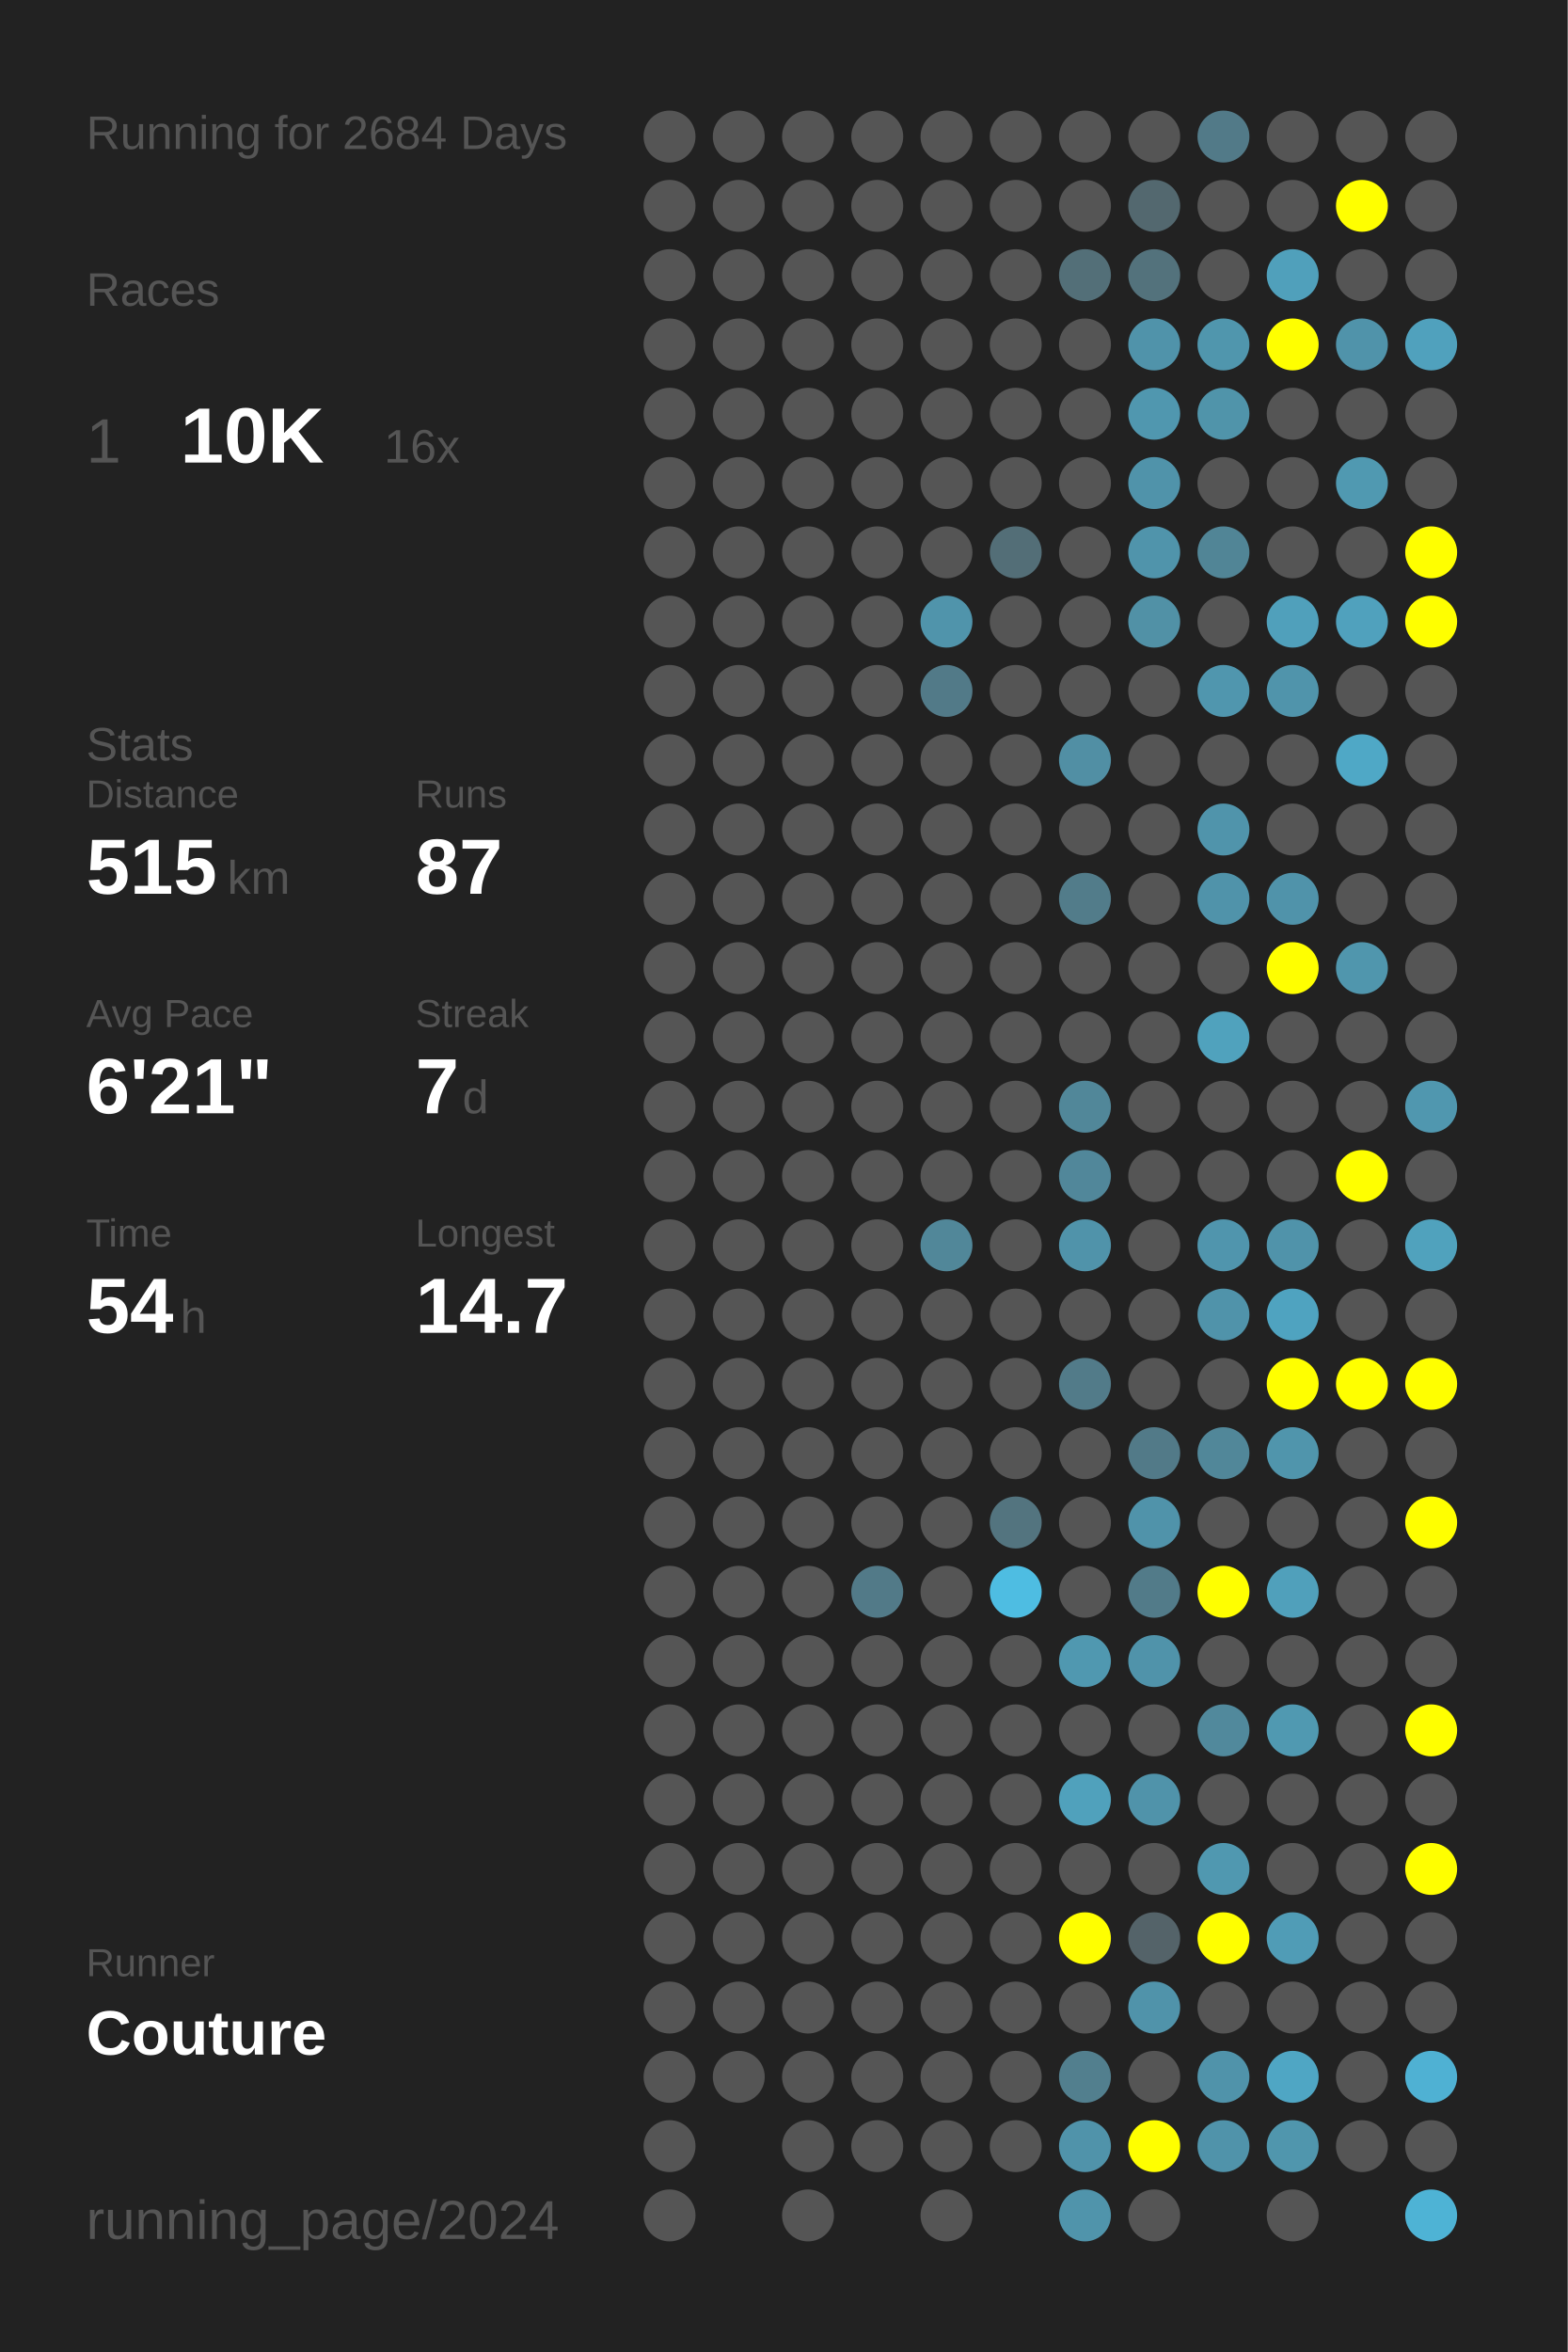
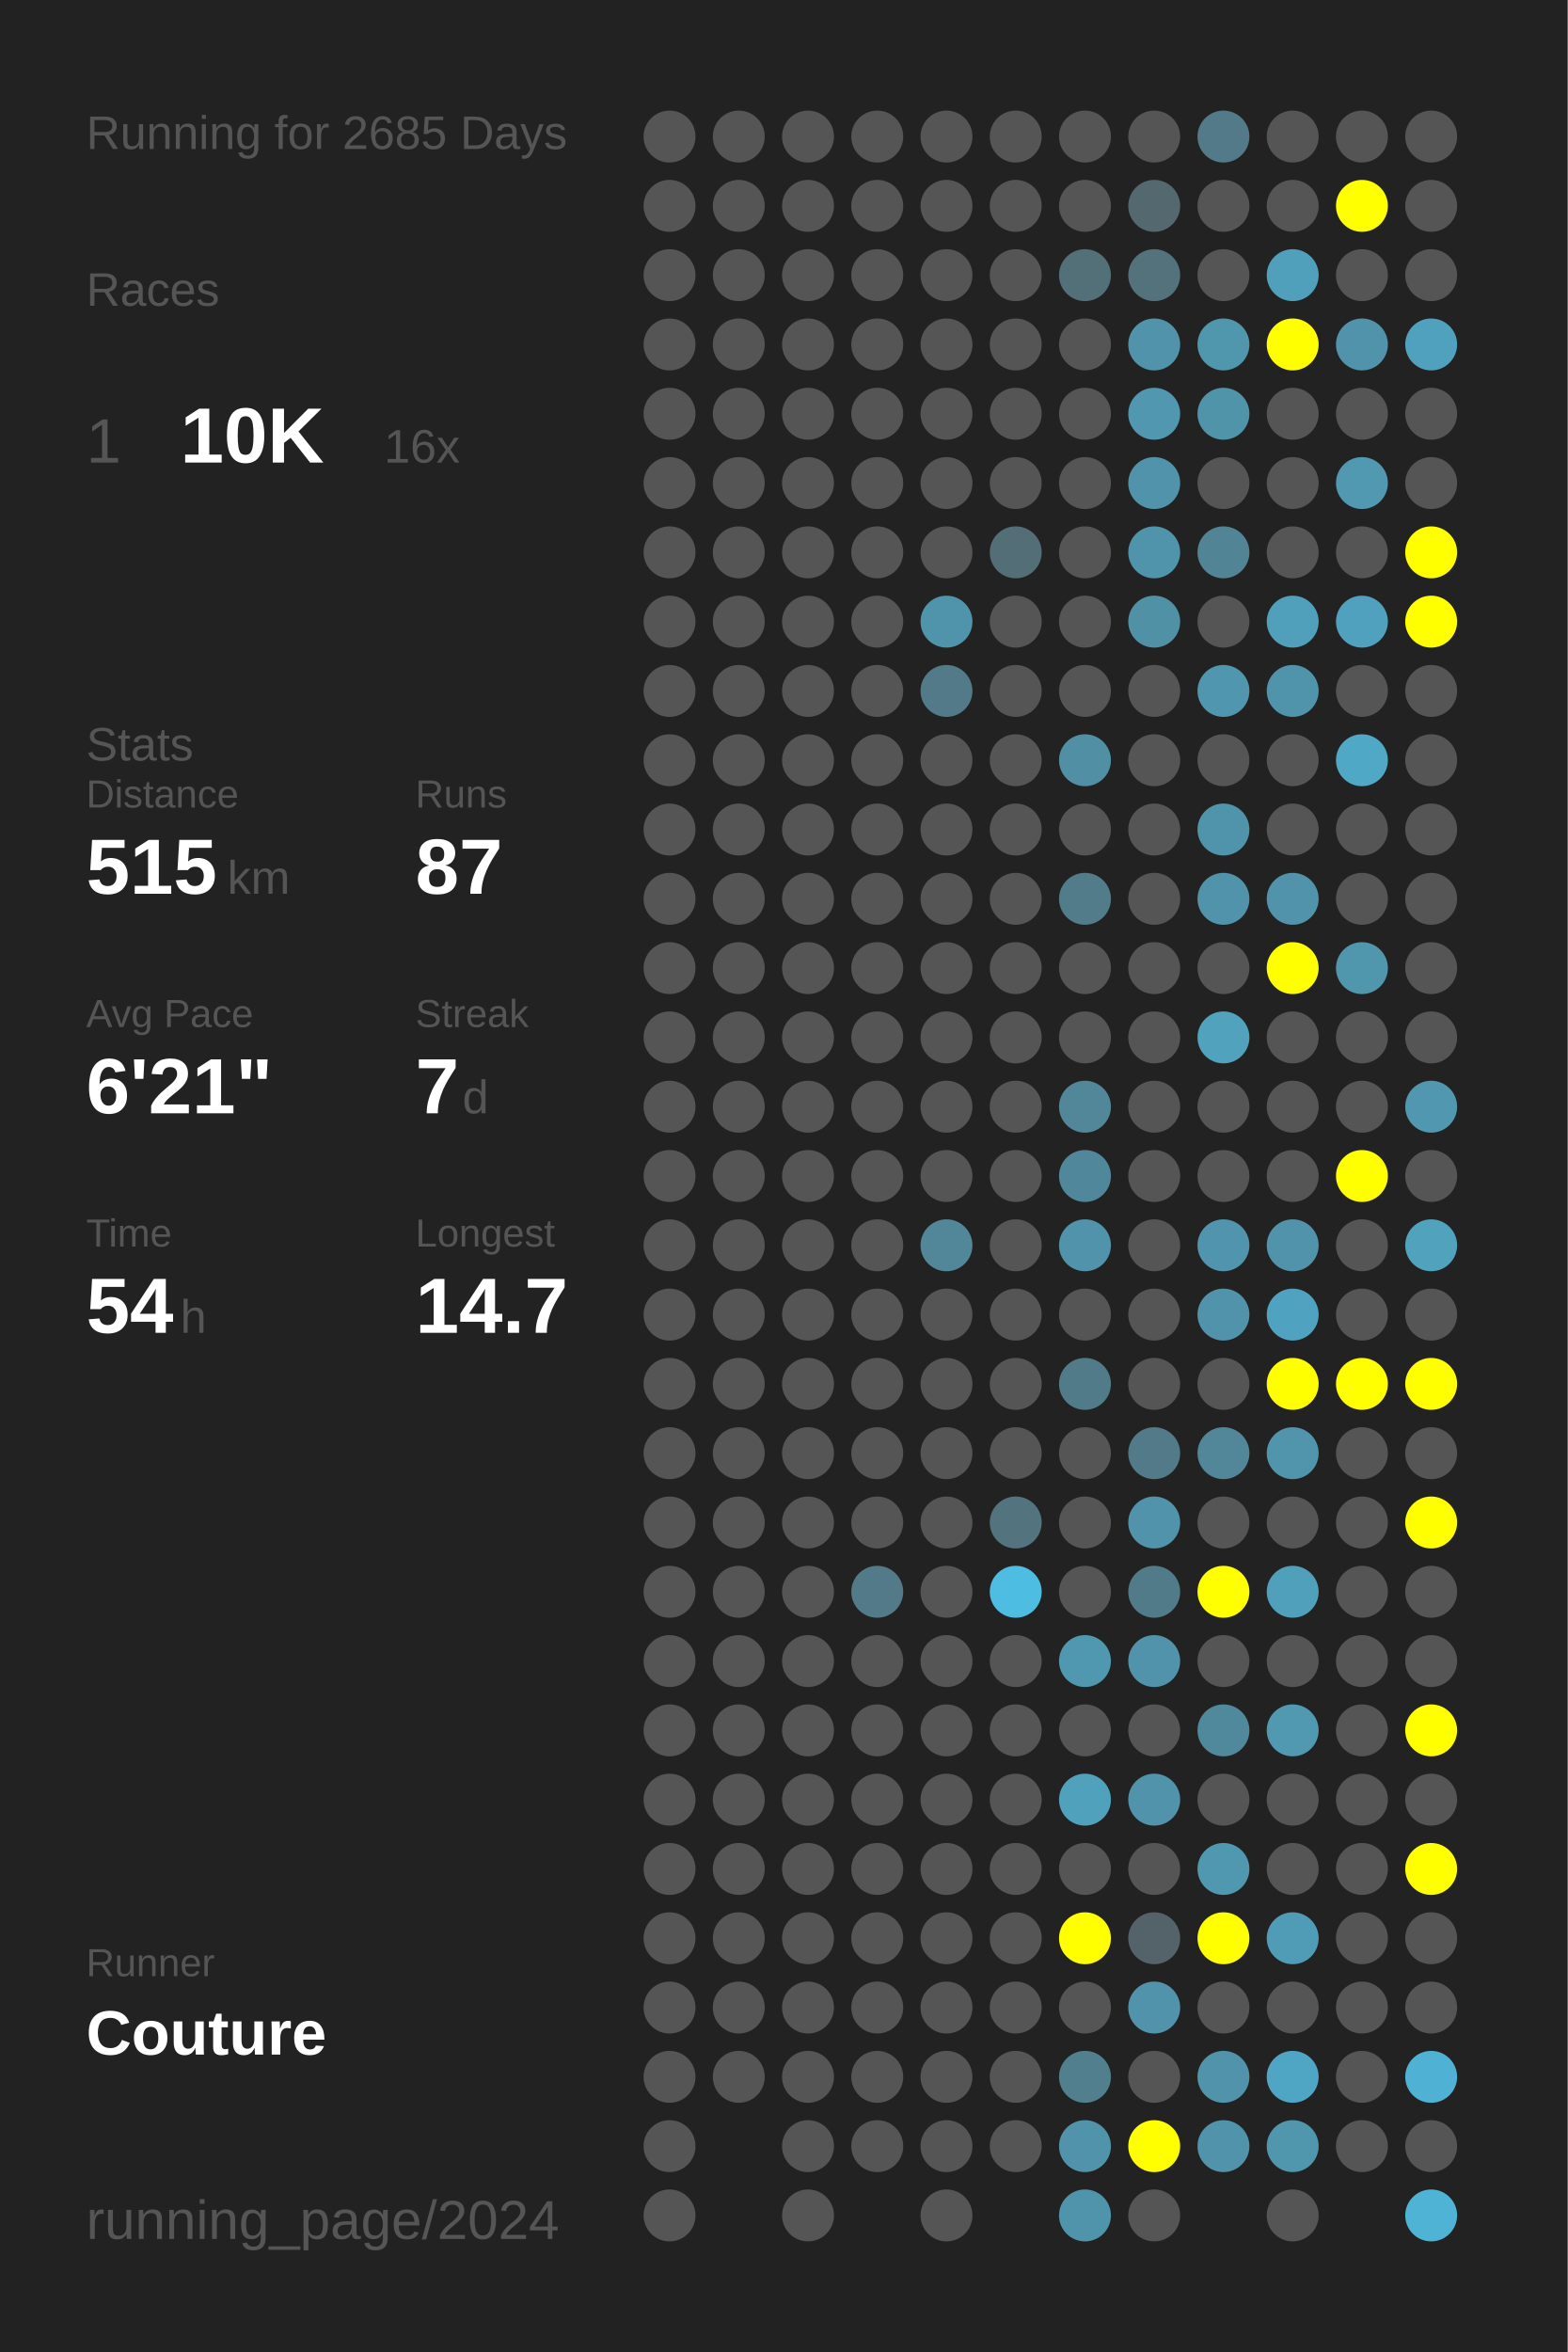
<svg xmlns="http://www.w3.org/2000/svg" baseProfile="full" height="300mm" version="1.1" viewBox="0,0,200,300" width="200mm">
  <defs />
  <rect fill="#222222" height="300" width="200" x="0" y="0" />
-   <text fill="#555555" style="font-size:6px; font-family:Arial;" x="11" y="19">Running for 2684 Days</text>
+   <text fill="#555555" style="font-size:6px; font-family:Arial;" x="11" y="19">Running for 2685 Days</text>
  <text fill="#555555" style="font-size:6px; font-family:Arial;" x="11" y="39">Races</text>
  <text fill="#555555" style="font-size:8px; font-family:Arial;" x="11" y="59">1</text>
  <text fill="#FFFFFF" style="font-size:10px; font-family:Arial; font-weight:bold;" x="23" y="59">10K</text>
  <text fill="#555555" style="font-size:6px; font-family:Arial;" x="49" y="59">16x</text>
  <text fill="#555555" style="font-size:6px; font-family:Arial;" x="11" y="97">Stats</text>
  <text fill="#555555" style="font-size:5px; font-family:Arial;" x="11" y="103">Distance</text>
  <text fill="#FFFFFF" style="font-size:10px; font-family:Arial; font-weight:bold;" x="11" y="114">515</text>
  <text fill="#555555" style="font-size:6px; font-family:Arial;" x="29" y="114">km</text>
  <text fill="#555555" style="font-size:5px; font-family:Arial;" x="53" y="103">Runs</text>
  <text fill="#FFFFFF" style="font-size:10px; font-family:Arial; font-weight:bold;" x="53" y="114">87</text>
  <text fill="#555555" style="font-size:5px; font-family:Arial;" x="11" y="131">Avg Pace</text>
  <text fill="#FFFFFF" style="font-size:10px; font-family:Arial; font-weight:bold;" x="11" y="142">6'21"</text>
  <text fill="#555555" style="font-size:5px; font-family:Arial;" x="53" y="131">Streak</text>
  <text fill="#FFFFFF" style="font-size:10px; font-family:Arial; font-weight:bold;" x="53" y="142">7</text>
  <text fill="#555555" style="font-size:6px; font-family:Arial;" x="59" y="142">d</text>
  <text fill="#555555" style="font-size:5px; font-family:Arial;" x="11" y="159">Time</text>
  <text fill="#FFFFFF" style="font-size:10px; font-family:Arial; font-weight:bold;" x="11" y="170">54</text>
  <text fill="#555555" style="font-size:6px; font-family:Arial;" x="23" y="170">h</text>
  <text fill="#555555" style="font-size:5px; font-family:Arial;" x="53" y="159">Longest</text>
  <text fill="#FFFFFF" style="font-size:10px; font-family:Arial; font-weight:bold;" x="53" y="170">14.7</text>
  <text fill="#555555" style="font-size:5px; font-family:Arial;" x="11" y="252.065">Runner</text>
  <text fill="#FFFFFF" style="font-size:8px; font-family:Arial; font-weight:bold;" x="11" y="262.065">Couture</text>
  <text fill="#555555" style="font-size:7px; font-family:Arial;" x="11" y="285.581">running_page/2024</text>
  <circle cx="85.417" cy="17.419" fill="#555555" r="3.312" />
  <circle cx="85.417" cy="26.258" fill="#555555" r="3.312" />
  <circle cx="85.417" cy="35.097" fill="#555555" r="3.312" />
  <circle cx="85.417" cy="43.935" fill="#555555" r="3.312" />
  <circle cx="85.417" cy="52.774" fill="#555555" r="3.312" />
  <circle cx="85.417" cy="61.613" fill="#555555" r="3.312" />
  <circle cx="85.417" cy="70.452" fill="#555555" r="3.312" />
  <circle cx="85.417" cy="79.29" fill="#555555" r="3.312" />
  <circle cx="85.417" cy="88.129" fill="#555555" r="3.312" />
  <circle cx="85.417" cy="96.968" fill="#555555" r="3.312" />
  <circle cx="85.417" cy="105.806" fill="#555555" r="3.312" />
  <circle cx="85.417" cy="114.645" fill="#555555" r="3.312" />
  <circle cx="85.417" cy="123.484" fill="#555555" r="3.312" />
  <circle cx="85.417" cy="132.323" fill="#555555" r="3.312" />
  <circle cx="85.417" cy="141.161" fill="#555555" r="3.312" />
  <circle cx="85.417" cy="150" fill="#555555" r="3.312" />
  <circle cx="85.417" cy="158.839" fill="#555555" r="3.312" />
  <circle cx="85.417" cy="167.677" fill="#555555" r="3.312" />
  <circle cx="85.417" cy="176.516" fill="#555555" r="3.312" />
  <circle cx="85.417" cy="185.355" fill="#555555" r="3.312" />
  <circle cx="85.417" cy="194.194" fill="#555555" r="3.312" />
  <circle cx="85.417" cy="203.032" fill="#555555" r="3.312" />
  <circle cx="85.417" cy="211.871" fill="#555555" r="3.312" />
  <circle cx="85.417" cy="220.71" fill="#555555" r="3.312" />
  <circle cx="85.417" cy="229.548" fill="#555555" r="3.312" />
  <circle cx="85.417" cy="238.387" fill="#555555" r="3.312" />
  <circle cx="85.417" cy="247.226" fill="#555555" r="3.312" />
  <circle cx="85.417" cy="256.065" fill="#555555" r="3.312" />
  <circle cx="85.417" cy="264.903" fill="#555555" r="3.312" />
  <circle cx="85.417" cy="273.742" fill="#555555" r="3.312" />
  <circle cx="85.417" cy="282.581" fill="#555555" r="3.312" />
  <circle cx="94.25" cy="17.419" fill="#555555" r="3.312" />
  <circle cx="94.25" cy="26.258" fill="#555555" r="3.312" />
  <circle cx="94.25" cy="35.097" fill="#555555" r="3.312" />
  <circle cx="94.25" cy="43.935" fill="#555555" r="3.312" />
  <circle cx="94.25" cy="52.774" fill="#555555" r="3.312" />
  <circle cx="94.25" cy="61.613" fill="#555555" r="3.312" />
  <circle cx="94.25" cy="70.452" fill="#555555" r="3.312" />
  <circle cx="94.25" cy="79.29" fill="#555555" r="3.312" />
  <circle cx="94.25" cy="88.129" fill="#555555" r="3.312" />
  <circle cx="94.25" cy="96.968" fill="#555555" r="3.312" />
  <circle cx="94.25" cy="105.806" fill="#555555" r="3.312" />
  <circle cx="94.25" cy="114.645" fill="#555555" r="3.312" />
  <circle cx="94.25" cy="123.484" fill="#555555" r="3.312" />
  <circle cx="94.25" cy="132.323" fill="#555555" r="3.312" />
  <circle cx="94.25" cy="141.161" fill="#555555" r="3.312" />
  <circle cx="94.25" cy="150" fill="#555555" r="3.312" />
  <circle cx="94.25" cy="158.839" fill="#555555" r="3.312" />
  <circle cx="94.25" cy="167.677" fill="#555555" r="3.312" />
  <circle cx="94.25" cy="176.516" fill="#555555" r="3.312" />
  <circle cx="94.25" cy="185.355" fill="#555555" r="3.312" />
  <circle cx="94.25" cy="194.194" fill="#555555" r="3.312" />
  <circle cx="94.25" cy="203.032" fill="#555555" r="3.312" />
  <circle cx="94.25" cy="211.871" fill="#555555" r="3.312" />
  <circle cx="94.25" cy="220.71" fill="#555555" r="3.312" />
  <circle cx="94.25" cy="229.548" fill="#555555" r="3.312" />
  <circle cx="94.25" cy="238.387" fill="#555555" r="3.312" />
  <circle cx="94.25" cy="247.226" fill="#555555" r="3.312" />
  <circle cx="94.25" cy="256.065" fill="#555555" r="3.312" />
  <circle cx="94.25" cy="264.903" fill="#555555" r="3.312" />
  <circle cx="103.083" cy="17.419" fill="#555555" r="3.312" />
  <circle cx="103.083" cy="26.258" fill="#555555" r="3.312" />
  <circle cx="103.083" cy="35.097" fill="#555555" r="3.312" />
  <circle cx="103.083" cy="43.935" fill="#555555" r="3.312" />
  <circle cx="103.083" cy="52.774" fill="#555555" r="3.312" />
  <circle cx="103.083" cy="61.613" fill="#555555" r="3.312" />
  <circle cx="103.083" cy="70.452" fill="#555555" r="3.312" />
  <circle cx="103.083" cy="79.29" fill="#555555" r="3.312" />
  <circle cx="103.083" cy="88.129" fill="#555555" r="3.312" />
  <circle cx="103.083" cy="96.968" fill="#555555" r="3.312" />
  <circle cx="103.083" cy="105.806" fill="#555555" r="3.312" />
  <circle cx="103.083" cy="114.645" fill="#555555" r="3.312" />
  <circle cx="103.083" cy="123.484" fill="#555555" r="3.312" />
  <circle cx="103.083" cy="132.323" fill="#555555" r="3.312" />
  <circle cx="103.083" cy="141.161" fill="#555555" r="3.312" />
  <circle cx="103.083" cy="150" fill="#555555" r="3.312" />
  <circle cx="103.083" cy="158.839" fill="#555555" r="3.312" />
  <circle cx="103.083" cy="167.677" fill="#555555" r="3.312" />
  <circle cx="103.083" cy="176.516" fill="#555555" r="3.312" />
  <circle cx="103.083" cy="185.355" fill="#555555" r="3.312" />
  <circle cx="103.083" cy="194.194" fill="#555555" r="3.312" />
  <circle cx="103.083" cy="203.032" fill="#555555" r="3.312" />
  <circle cx="103.083" cy="211.871" fill="#555555" r="3.312" />
  <circle cx="103.083" cy="220.71" fill="#555555" r="3.312" />
  <circle cx="103.083" cy="229.548" fill="#555555" r="3.312" />
  <circle cx="103.083" cy="238.387" fill="#555555" r="3.312" />
  <circle cx="103.083" cy="247.226" fill="#555555" r="3.312" />
  <circle cx="103.083" cy="256.065" fill="#555555" r="3.312" />
  <circle cx="103.083" cy="264.903" fill="#555555" r="3.312" />
  <circle cx="103.083" cy="273.742" fill="#555555" r="3.312" />
  <circle cx="103.083" cy="282.581" fill="#555555" r="3.312" />
  <circle cx="111.917" cy="17.419" fill="#555555" r="3.312" />
  <circle cx="111.917" cy="26.258" fill="#555555" r="3.312" />
  <circle cx="111.917" cy="35.097" fill="#555555" r="3.312" />
  <circle cx="111.917" cy="43.935" fill="#555555" r="3.312" />
  <circle cx="111.917" cy="52.774" fill="#555555" r="3.312" />
  <circle cx="111.917" cy="61.613" fill="#555555" r="3.312" />
  <circle cx="111.917" cy="70.452" fill="#555555" r="3.312" />
  <circle cx="111.917" cy="79.29" fill="#555555" r="3.312" />
  <circle cx="111.917" cy="88.129" fill="#555555" r="3.312" />
  <circle cx="111.917" cy="96.968" fill="#555555" r="3.312" />
  <circle cx="111.917" cy="105.806" fill="#555555" r="3.312" />
  <circle cx="111.917" cy="114.645" fill="#555555" r="3.312" />
  <circle cx="111.917" cy="123.484" fill="#555555" r="3.312" />
  <circle cx="111.917" cy="132.323" fill="#555555" r="3.312" />
  <circle cx="111.917" cy="141.161" fill="#555555" r="3.312" />
  <circle cx="111.917" cy="150" fill="#555555" r="3.312" />
  <circle cx="111.917" cy="158.839" fill="#555555" r="3.312" />
  <circle cx="111.917" cy="167.677" fill="#555555" r="3.312" />
  <circle cx="111.917" cy="176.516" fill="#555555" r="3.312" />
  <circle cx="111.917" cy="185.355" fill="#555555" r="3.312" />
  <circle cx="111.917" cy="194.194" fill="#555555" r="3.312" />
  <circle cx="111.917" cy="203.032" fill="#527a88" r="3.312" />
  <circle cx="111.917" cy="211.871" fill="#555555" r="3.312" />
  <circle cx="111.917" cy="220.71" fill="#555555" r="3.312" />
  <circle cx="111.917" cy="229.548" fill="#555555" r="3.312" />
  <circle cx="111.917" cy="238.387" fill="#555555" r="3.312" />
  <circle cx="111.917" cy="247.226" fill="#555555" r="3.312" />
  <circle cx="111.917" cy="256.065" fill="#555555" r="3.312" />
  <circle cx="111.917" cy="264.903" fill="#555555" r="3.312" />
  <circle cx="111.917" cy="273.742" fill="#555555" r="3.312" />
  <circle cx="120.75" cy="17.419" fill="#555555" r="3.312" />
  <circle cx="120.75" cy="26.258" fill="#555555" r="3.312" />
  <circle cx="120.75" cy="35.097" fill="#555555" r="3.312" />
  <circle cx="120.75" cy="43.935" fill="#555555" r="3.312" />
  <circle cx="120.75" cy="52.774" fill="#555555" r="3.312" />
  <circle cx="120.75" cy="61.613" fill="#555555" r="3.312" />
  <circle cx="120.75" cy="70.452" fill="#555555" r="3.312" />
  <circle cx="120.75" cy="79.29" fill="#5094ab" r="3.312" />
  <circle cx="120.75" cy="88.129" fill="#527a88" r="3.312" />
  <circle cx="120.75" cy="96.968" fill="#555555" r="3.312" />
  <circle cx="120.75" cy="105.806" fill="#555555" r="3.312" />
  <circle cx="120.75" cy="114.645" fill="#555555" r="3.312" />
  <circle cx="120.75" cy="123.484" fill="#555555" r="3.312" />
  <circle cx="120.75" cy="132.323" fill="#555555" r="3.312" />
  <circle cx="120.75" cy="141.161" fill="#555555" r="3.312" />
  <circle cx="120.75" cy="150" fill="#555555" r="3.312" />
  <circle cx="120.75" cy="158.839" fill="#518799" r="3.312" />
  <circle cx="120.75" cy="167.677" fill="#555555" r="3.312" />
  <circle cx="120.75" cy="176.516" fill="#555555" r="3.312" />
  <circle cx="120.75" cy="185.355" fill="#555555" r="3.312" />
  <circle cx="120.75" cy="194.194" fill="#555555" r="3.312" />
  <circle cx="120.75" cy="203.032" fill="#555555" r="3.312" />
  <circle cx="120.75" cy="211.871" fill="#555555" r="3.312" />
  <circle cx="120.75" cy="220.71" fill="#555555" r="3.312" />
  <circle cx="120.75" cy="229.548" fill="#555555" r="3.312" />
  <circle cx="120.75" cy="238.387" fill="#555555" r="3.312" />
  <circle cx="120.75" cy="247.226" fill="#555555" r="3.312" />
  <circle cx="120.75" cy="256.065" fill="#555555" r="3.312" />
  <circle cx="120.75" cy="264.903" fill="#555555" r="3.312" />
  <circle cx="120.75" cy="273.742" fill="#555555" r="3.312" />
  <circle cx="120.75" cy="282.581" fill="#555555" r="3.312" />
  <circle cx="129.583" cy="17.419" fill="#555555" r="3.312" />
  <circle cx="129.583" cy="26.258" fill="#555555" r="3.312" />
  <circle cx="129.583" cy="35.097" fill="#555555" r="3.312" />
  <circle cx="129.583" cy="43.935" fill="#555555" r="3.312" />
  <circle cx="129.583" cy="52.774" fill="#555555" r="3.312" />
  <circle cx="129.583" cy="61.613" fill="#555555" r="3.312" />
  <circle cx="129.583" cy="70.452" fill="#536e77" r="3.312" />
  <circle cx="129.583" cy="79.29" fill="#555555" r="3.312" />
  <circle cx="129.583" cy="88.129" fill="#555555" r="3.312" />
  <circle cx="129.583" cy="96.968" fill="#555555" r="3.312" />
  <circle cx="129.583" cy="105.806" fill="#555555" r="3.312" />
  <circle cx="129.583" cy="114.645" fill="#555555" r="3.312" />
  <circle cx="129.583" cy="123.484" fill="#555555" r="3.312" />
  <circle cx="129.583" cy="132.323" fill="#555555" r="3.312" />
  <circle cx="129.583" cy="141.161" fill="#555555" r="3.312" />
  <circle cx="129.583" cy="150" fill="#555555" r="3.312" />
  <circle cx="129.583" cy="158.839" fill="#555555" r="3.312" />
  <circle cx="129.583" cy="167.677" fill="#555555" r="3.312" />
  <circle cx="129.583" cy="176.516" fill="#555555" r="3.312" />
  <circle cx="129.583" cy="185.355" fill="#555555" r="3.312" />
  <circle cx="129.583" cy="194.194" fill="#53747f" r="3.312" />
  <circle cx="129.583" cy="203.032" fill="#4ebde2" r="3.312" />
  <circle cx="129.583" cy="211.871" fill="#555555" r="3.312" />
  <circle cx="129.583" cy="220.71" fill="#555555" r="3.312" />
  <circle cx="129.583" cy="229.548" fill="#555555" r="3.312" />
  <circle cx="129.583" cy="238.387" fill="#555555" r="3.312" />
  <circle cx="129.583" cy="247.226" fill="#555555" r="3.312" />
  <circle cx="129.583" cy="256.065" fill="#555555" r="3.312" />
  <circle cx="129.583" cy="264.903" fill="#555555" r="3.312" />
  <circle cx="129.583" cy="273.742" fill="#555555" r="3.312" />
  <circle cx="138.417" cy="17.419" fill="#555555" r="3.312" />
  <circle cx="138.417" cy="26.258" fill="#555555" r="3.312" />
  <circle cx="138.417" cy="35.097" fill="#536f78" r="3.312" />
  <circle cx="138.417" cy="43.935" fill="#555555" r="3.312" />
  <circle cx="138.417" cy="52.774" fill="#555555" r="3.312" />
  <circle cx="138.417" cy="61.613" fill="#555555" r="3.312" />
  <circle cx="138.417" cy="70.452" fill="#555555" r="3.312" />
  <circle cx="138.417" cy="79.29" fill="#555555" r="3.312" />
  <circle cx="138.417" cy="88.129" fill="#555555" r="3.312" />
  <circle cx="138.417" cy="96.968" fill="#518fa4" r="3.312" />
  <circle cx="138.417" cy="105.806" fill="#555555" r="3.312" />
  <circle cx="138.417" cy="114.645" fill="#527c8a" r="3.312" />
  <circle cx="138.417" cy="123.484" fill="#555555" r="3.312" />
  <circle cx="138.417" cy="132.323" fill="#555555" r="3.312" />
  <circle cx="138.417" cy="141.161" fill="#518799" r="3.312" />
  <circle cx="138.417" cy="150" fill="#51879a" r="3.312" />
  <circle cx="138.417" cy="158.839" fill="#5093aa" r="3.312" />
  <circle cx="138.417" cy="167.677" fill="#555555" r="3.312" />
  <circle cx="138.417" cy="176.516" fill="#527b89" r="3.312" />
  <circle cx="138.417" cy="185.355" fill="#555555" r="3.312" />
  <circle cx="138.417" cy="194.194" fill="#555555" r="3.312" />
  <circle cx="138.417" cy="203.032" fill="#555555" r="3.312" />
  <circle cx="138.417" cy="211.871" fill="#5098b0" r="3.312" />
  <circle cx="138.417" cy="220.71" fill="#555555" r="3.312" />
  <circle cx="138.417" cy="229.548" fill="#50a1bc" r="3.312" />
  <circle cx="138.417" cy="238.387" fill="#555555" r="3.312" />
  <circle cx="138.417" cy="247.226" fill="#FFFF00" r="3.312" />
  <circle cx="138.417" cy="256.065" fill="#555555" r="3.312" />
  <circle cx="138.417" cy="264.903" fill="#527f8e" r="3.312" />
  <circle cx="138.417" cy="273.742" fill="#5093aa" r="3.312" />
  <circle cx="138.417" cy="282.581" fill="#5094ab" r="3.312" />
  <circle cx="147.25" cy="17.419" fill="#555555" r="3.312" />
  <circle cx="147.25" cy="26.258" fill="#53686f" r="3.312" />
  <circle cx="147.25" cy="35.097" fill="#53727c" r="3.312" />
  <circle cx="147.25" cy="43.935" fill="#5093aa" r="3.312" />
  <circle cx="147.25" cy="52.774" fill="#5097af" r="3.312" />
  <circle cx="147.25" cy="61.613" fill="#5093aa" r="3.312" />
  <circle cx="147.25" cy="70.452" fill="#5094ab" r="3.312" />
  <circle cx="147.25" cy="79.29" fill="#5191a6" r="3.312" />
  <circle cx="147.25" cy="88.129" fill="#555555" r="3.312" />
  <circle cx="147.25" cy="96.968" fill="#555555" r="3.312" />
  <circle cx="147.25" cy="105.806" fill="#555555" r="3.312" />
  <circle cx="147.25" cy="114.645" fill="#555555" r="3.312" />
  <circle cx="147.25" cy="123.484" fill="#555555" r="3.312" />
  <circle cx="147.25" cy="132.323" fill="#555555" r="3.312" />
  <circle cx="147.25" cy="141.161" fill="#555555" r="3.312" />
  <circle cx="147.25" cy="150" fill="#555555" r="3.312" />
  <circle cx="147.25" cy="158.839" fill="#555555" r="3.312" />
  <circle cx="147.25" cy="167.677" fill="#555555" r="3.312" />
  <circle cx="147.25" cy="176.516" fill="#555555" r="3.312" />
  <circle cx="147.25" cy="185.355" fill="#527a88" r="3.312" />
  <circle cx="147.25" cy="194.194" fill="#5093aa" r="3.312" />
  <circle cx="147.25" cy="203.032" fill="#527b89" r="3.312" />
  <circle cx="147.25" cy="211.871" fill="#5093aa" r="3.312" />
  <circle cx="147.25" cy="220.71" fill="#555555" r="3.312" />
  <circle cx="147.25" cy="229.548" fill="#5093aa" r="3.312" />
  <circle cx="147.25" cy="238.387" fill="#555555" r="3.312" />
  <circle cx="147.25" cy="247.226" fill="#546369" r="3.312" />
  <circle cx="147.25" cy="256.065" fill="#5093aa" r="3.312" />
  <circle cx="147.25" cy="264.903" fill="#555555" r="3.312" />
  <circle cx="147.25" cy="273.742" fill="#FFFF00" r="3.312" />
  <circle cx="147.25" cy="282.581" fill="#555555" r="3.312" />
  <circle cx="156.083" cy="17.419" fill="#527a88" r="3.312" />
  <circle cx="156.083" cy="26.258" fill="#555555" r="3.312" />
  <circle cx="156.083" cy="35.097" fill="#555555" r="3.312" />
  <circle cx="156.083" cy="43.935" fill="#5096ad" r="3.312" />
  <circle cx="156.083" cy="52.774" fill="#5094aa" r="3.312" />
  <circle cx="156.083" cy="61.613" fill="#555555" r="3.312" />
  <circle cx="156.083" cy="70.452" fill="#518596" r="3.312" />
  <circle cx="156.083" cy="79.29" fill="#555555" r="3.312" />
  <circle cx="156.083" cy="88.129" fill="#5096ae" r="3.312" />
  <circle cx="156.083" cy="96.968" fill="#555555" r="3.312" />
  <circle cx="156.083" cy="105.806" fill="#5094ab" r="3.312" />
  <circle cx="156.083" cy="114.645" fill="#5093aa" r="3.312" />
  <circle cx="156.083" cy="123.484" fill="#555555" r="3.312" />
  <circle cx="156.083" cy="132.323" fill="#50a2bd" r="3.312" />
  <circle cx="156.083" cy="141.161" fill="#555555" r="3.312" />
  <circle cx="156.083" cy="150" fill="#555555" r="3.312" />
  <circle cx="156.083" cy="158.839" fill="#5095ad" r="3.312" />
  <circle cx="156.083" cy="167.677" fill="#5093aa" r="3.312" />
  <circle cx="156.083" cy="176.516" fill="#555555" r="3.312" />
  <circle cx="156.083" cy="185.355" fill="#518799" r="3.312" />
  <circle cx="156.083" cy="194.194" fill="#555555" r="3.312" />
  <circle cx="156.083" cy="203.032" fill="#FFFF00" r="3.312" />
  <circle cx="156.083" cy="211.871" fill="#555555" r="3.312" />
  <circle cx="156.083" cy="220.71" fill="#51899c" r="3.312" />
  <circle cx="156.083" cy="229.548" fill="#555555" r="3.312" />
  <circle cx="156.083" cy="238.387" fill="#5098b0" r="3.312" />
  <circle cx="156.083" cy="247.226" fill="#FFFF00" r="3.312" />
  <circle cx="156.083" cy="256.065" fill="#555555" r="3.312" />
  <circle cx="156.083" cy="264.903" fill="#5093aa" r="3.312" />
  <circle cx="156.083" cy="273.742" fill="#5093aa" r="3.312" />
  <circle cx="164.917" cy="17.419" fill="#555555" r="3.312" />
  <circle cx="164.917" cy="26.258" fill="#555555" r="3.312" />
  <circle cx="164.917" cy="35.097" fill="#50a0bb" r="3.312" />
  <circle cx="164.917" cy="43.935" fill="#FFFF00" r="3.312" />
  <circle cx="164.917" cy="52.774" fill="#555555" r="3.312" />
  <circle cx="164.917" cy="61.613" fill="#555555" r="3.312" />
  <circle cx="164.917" cy="70.452" fill="#555555" r="3.312" />
  <circle cx="164.917" cy="79.29" fill="#50a0bb" r="3.312" />
  <circle cx="164.917" cy="88.129" fill="#5094ab" r="3.312" />
  <circle cx="164.917" cy="96.968" fill="#555555" r="3.312" />
  <circle cx="164.917" cy="105.806" fill="#555555" r="3.312" />
  <circle cx="164.917" cy="114.645" fill="#5093aa" r="3.312" />
  <circle cx="164.917" cy="123.484" fill="#FFFF00" r="3.312" />
  <circle cx="164.917" cy="132.323" fill="#555555" r="3.312" />
  <circle cx="164.917" cy="141.161" fill="#555555" r="3.312" />
  <circle cx="164.917" cy="150" fill="#555555" r="3.312" />
  <circle cx="164.917" cy="158.839" fill="#5093aa" r="3.312" />
  <circle cx="164.917" cy="167.677" fill="#4fa3c0" r="3.312" />
  <circle cx="164.917" cy="176.516" fill="#FFFF00" r="3.312" />
  <circle cx="164.917" cy="185.355" fill="#5095ac" r="3.312" />
  <circle cx="164.917" cy="194.194" fill="#555555" r="3.312" />
  <circle cx="164.917" cy="203.032" fill="#50a0bb" r="3.312" />
  <circle cx="164.917" cy="211.871" fill="#555555" r="3.312" />
  <circle cx="164.917" cy="220.71" fill="#5099b1" r="3.312" />
  <circle cx="164.917" cy="229.548" fill="#555555" r="3.312" />
  <circle cx="164.917" cy="238.387" fill="#555555" r="3.312" />
  <circle cx="164.917" cy="247.226" fill="#509cb6" r="3.312" />
  <circle cx="164.917" cy="256.065" fill="#555555" r="3.312" />
  <circle cx="164.917" cy="264.903" fill="#4fa6c4" r="3.312" />
  <circle cx="164.917" cy="273.742" fill="#5096ad" r="3.312" />
  <circle cx="164.917" cy="282.581" fill="#555555" r="3.312" />
  <circle cx="173.75" cy="17.419" fill="#555555" r="3.312" />
  <circle cx="173.75" cy="26.258" fill="#FFFF00" r="3.312" />
  <circle cx="173.75" cy="35.097" fill="#555555" r="3.312" />
  <circle cx="173.75" cy="43.935" fill="#5093aa" r="3.312" />
  <circle cx="173.75" cy="52.774" fill="#555555" r="3.312" />
  <circle cx="173.75" cy="61.613" fill="#5099b1" r="3.312" />
  <circle cx="173.75" cy="70.452" fill="#555555" r="3.312" />
  <circle cx="173.75" cy="79.29" fill="#50a1bd" r="3.312" />
  <circle cx="173.75" cy="88.129" fill="#555555" r="3.312" />
  <circle cx="173.75" cy="96.968" fill="#4fa8c6" r="3.312" />
  <circle cx="173.75" cy="105.806" fill="#555555" r="3.312" />
  <circle cx="173.75" cy="114.645" fill="#555555" r="3.312" />
  <circle cx="173.75" cy="123.484" fill="#5096ad" r="3.312" />
  <circle cx="173.75" cy="132.323" fill="#555555" r="3.312" />
  <circle cx="173.75" cy="141.161" fill="#555555" r="3.312" />
  <circle cx="173.75" cy="150" fill="#FFFF00" r="3.312" />
  <circle cx="173.75" cy="158.839" fill="#555555" r="3.312" />
  <circle cx="173.75" cy="167.677" fill="#555555" r="3.312" />
  <circle cx="173.75" cy="176.516" fill="#FFFF00" r="3.312" />
  <circle cx="173.75" cy="185.355" fill="#555555" r="3.312" />
  <circle cx="173.75" cy="194.194" fill="#555555" r="3.312" />
  <circle cx="173.75" cy="203.032" fill="#555555" r="3.312" />
  <circle cx="173.75" cy="211.871" fill="#555555" r="3.312" />
  <circle cx="173.75" cy="220.71" fill="#555555" r="3.312" />
  <circle cx="173.75" cy="229.548" fill="#555555" r="3.312" />
  <circle cx="173.75" cy="238.387" fill="#555555" r="3.312" />
  <circle cx="173.75" cy="247.226" fill="#555555" r="3.312" />
  <circle cx="173.75" cy="256.065" fill="#555555" r="3.312" />
  <circle cx="173.75" cy="264.903" fill="#555555" r="3.312" />
  <circle cx="173.75" cy="273.742" fill="#555555" r="3.312" />
  <circle cx="182.583" cy="17.419" fill="#555555" r="3.312" />
  <circle cx="182.583" cy="26.258" fill="#555555" r="3.312" />
  <circle cx="182.583" cy="35.097" fill="#555555" r="3.312" />
  <circle cx="182.583" cy="43.935" fill="#50a1bd" r="3.312" />
  <circle cx="182.583" cy="52.774" fill="#555555" r="3.312" />
  <circle cx="182.583" cy="61.613" fill="#555555" r="3.312" />
  <circle cx="182.583" cy="70.452" fill="#FFFF00" r="3.312" />
  <circle cx="182.583" cy="79.29" fill="#FFFF00" r="3.312" />
  <circle cx="182.583" cy="88.129" fill="#555555" r="3.312" />
  <circle cx="182.583" cy="96.968" fill="#555555" r="3.312" />
  <circle cx="182.583" cy="105.806" fill="#555555" r="3.312" />
  <circle cx="182.583" cy="114.645" fill="#555555" r="3.312" />
  <circle cx="182.583" cy="123.484" fill="#555555" r="3.312" />
  <circle cx="182.583" cy="132.323" fill="#555555" r="3.312" />
  <circle cx="182.583" cy="141.161" fill="#5097af" r="3.312" />
  <circle cx="182.583" cy="150" fill="#555555" r="3.312" />
  <circle cx="182.583" cy="158.839" fill="#50a2bd" r="3.312" />
  <circle cx="182.583" cy="167.677" fill="#555555" r="3.312" />
  <circle cx="182.583" cy="176.516" fill="#FFFF00" r="3.312" />
  <circle cx="182.583" cy="185.355" fill="#555555" r="3.312" />
  <circle cx="182.583" cy="194.194" fill="#FFFF00" r="3.312" />
  <circle cx="182.583" cy="203.032" fill="#555555" r="3.312" />
  <circle cx="182.583" cy="211.871" fill="#555555" r="3.312" />
  <circle cx="182.583" cy="220.71" fill="#FFFF00" r="3.312" />
  <circle cx="182.583" cy="229.548" fill="#555555" r="3.312" />
  <circle cx="182.583" cy="238.387" fill="#FFFF00" r="3.312" />
  <circle cx="182.583" cy="247.226" fill="#555555" r="3.312" />
  <circle cx="182.583" cy="256.065" fill="#555555" r="3.312" />
  <circle cx="182.583" cy="264.903" fill="#4fb1d3" r="3.312" />
  <circle cx="182.583" cy="273.742" fill="#555555" r="3.312" />
  <circle cx="182.583" cy="282.581" fill="#4eb3d5" r="3.312" />
</svg>
